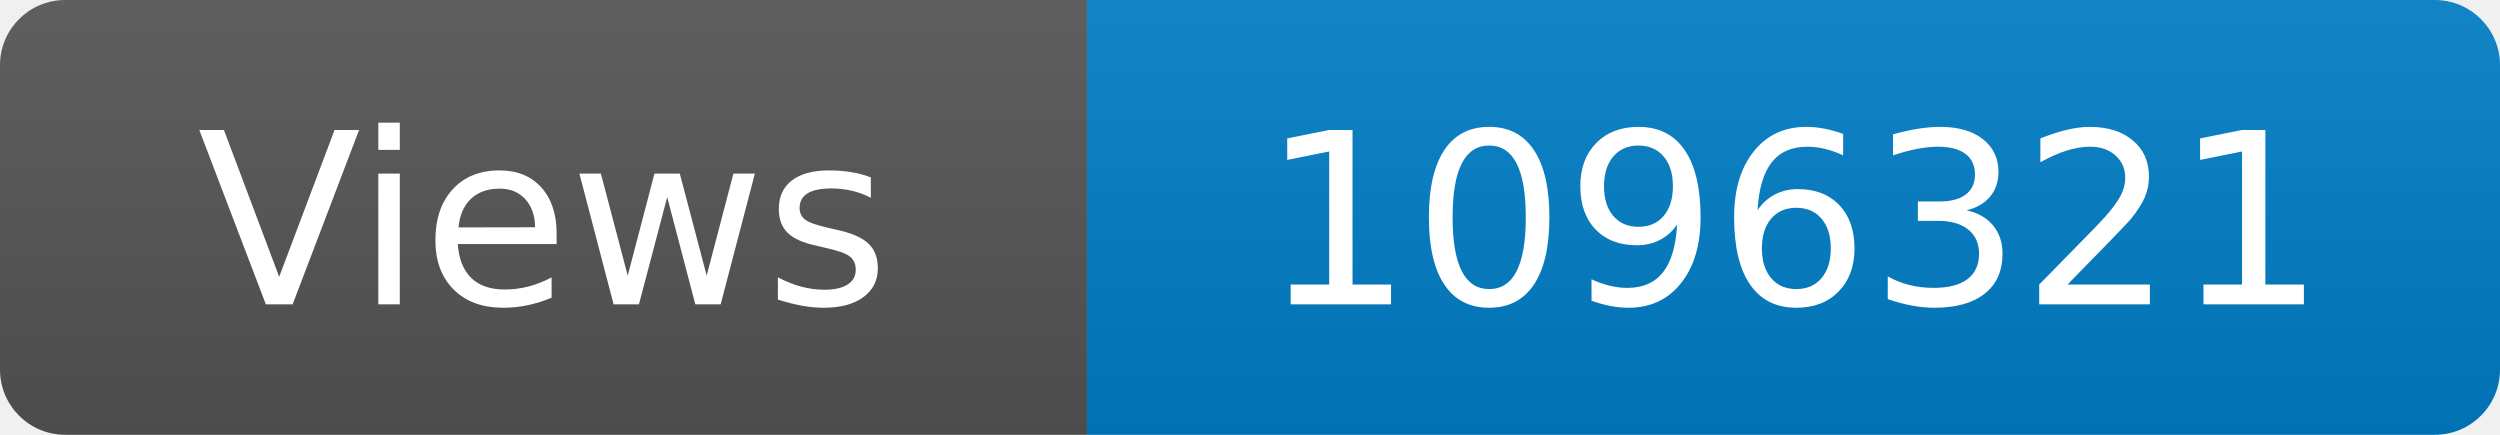
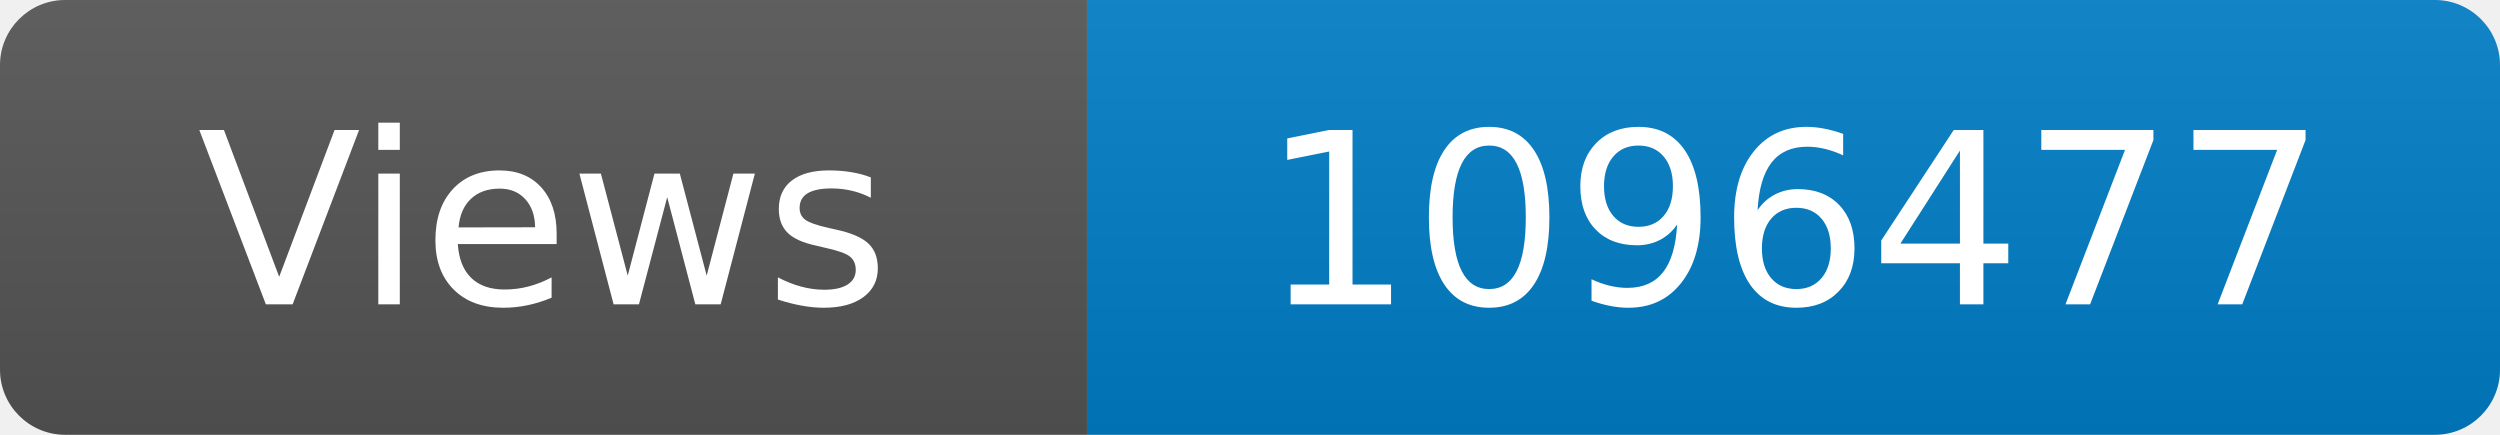
<svg xmlns="http://www.w3.org/2000/svg" width="115" height="20" role="img" aria-label="Maintained?: yes">
  <linearGradient id="s" x2="0" y2="100%">
    <stop offset="0" stop-color="#bbb" stop-opacity=".1" />
    <stop offset="1" stop-opacity=".1" />
  </linearGradient>
  <clipPath id="r">
    <rect width="115" height="20" rx="3" fill="#fff" />
  </clipPath>
  <g clip-path="url(#r)">
    <rect width="50" height="20" fill="#555" />
    <rect x="50" width="160" height="20" fill="#007ec6" />
    <rect width="115" height="20" fill="url(#s)" />
  </g>
  <g fill="#fff" text-anchor="middle" font-family="Verdana,Geneva,DejaVu Sans,sans-serif" font-size="110">
    <text x="250" y="140" transform="scale(.1)" fill="#fff">Views</text>
-     <text x="825" y="140" transform="scale(.1)" fill="#fff">1096321</text>
+     <text x="825" y="140" transform="scale(.1)" fill="#fff">1096477</text>
  </g>
</svg>
